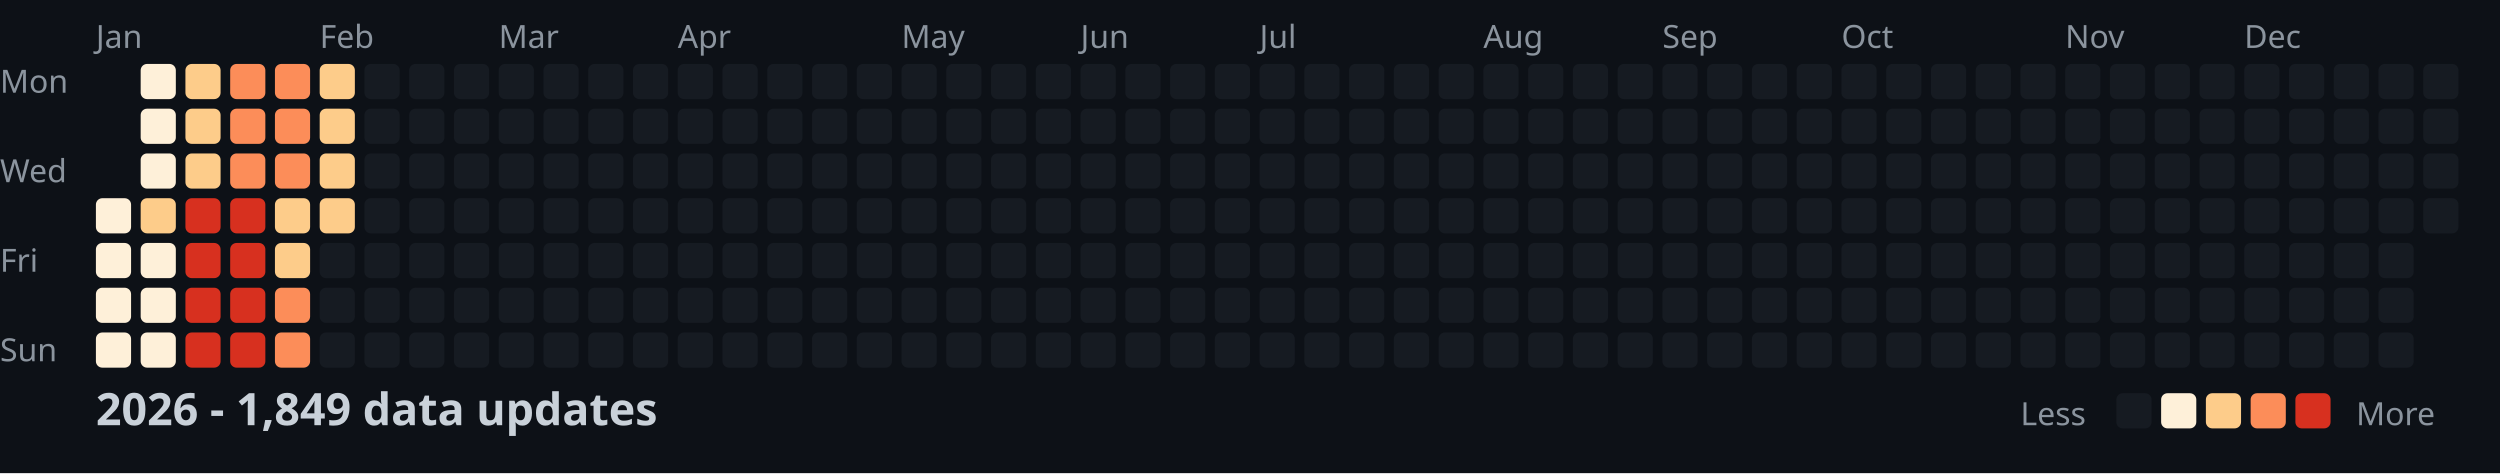
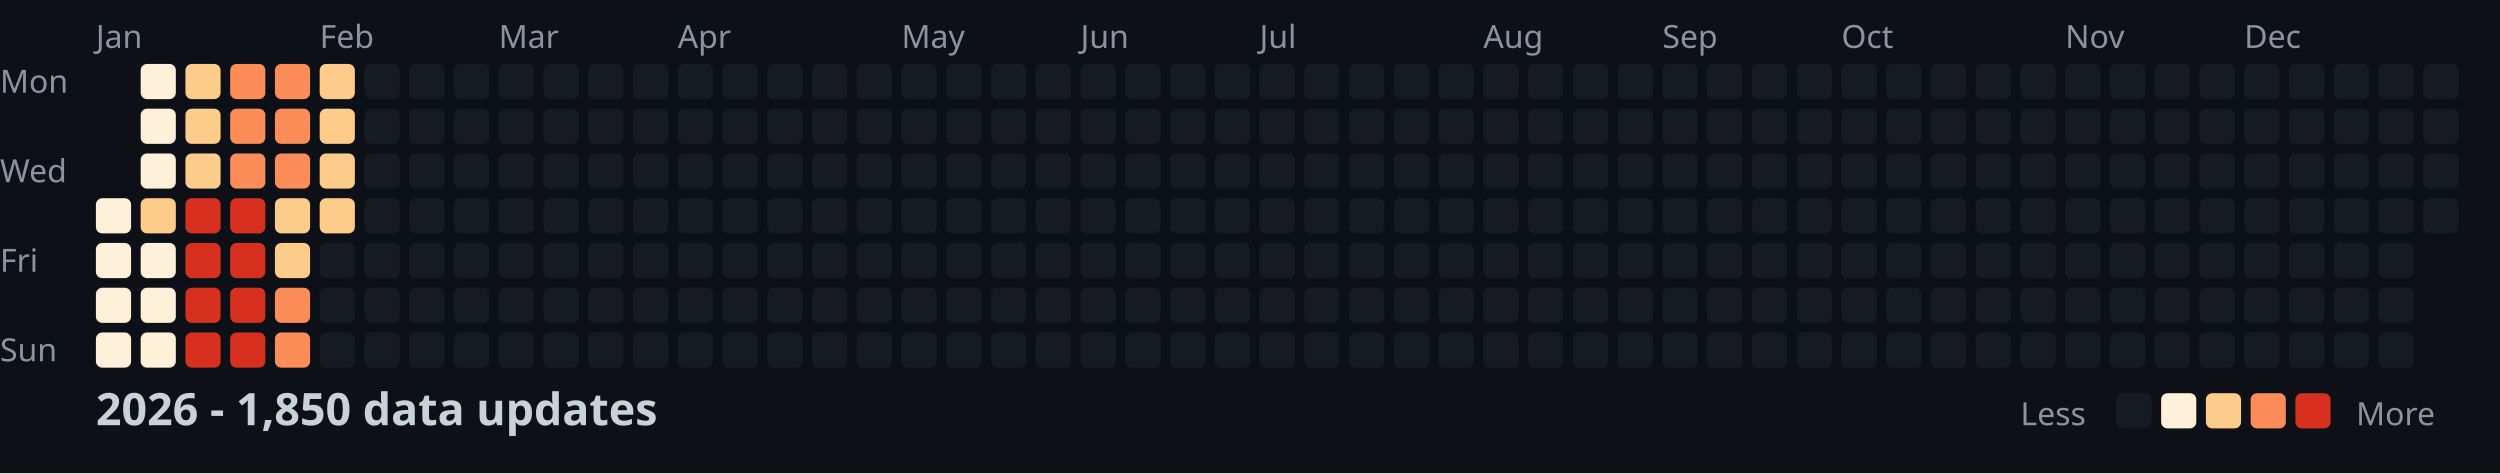
<svg xmlns="http://www.w3.org/2000/svg" width="782" height="148">
  <style>
    .month { font: 10px sans-serif; fill: #8b949e; }
    .day { font: 10px sans-serif; fill: #8b949e; }
    .title { font: bold 14px sans-serif; fill: #c9d1d9; }
    .legend { font: 10px sans-serif; fill: #8b949e; }
  </style>
  <rect width="100%" height="100%" fill="#0d1117" />
  <text x="0" y="29" class="day">Mon</text>
  <text x="0" y="57" class="day">Wed</text>
  <text x="0" y="85" class="day">Fri</text>
  <text x="0" y="113" class="day">Sun</text>
  <text x="30" y="15" class="month">Jan</text>
  <text x="100" y="15" class="month">Feb</text>
  <text x="156" y="15" class="month">Mar</text>
  <text x="212" y="15" class="month">Apr</text>
  <text x="282" y="15" class="month">May</text>
  <text x="338" y="15" class="month">Jun</text>
  <text x="394" y="15" class="month">Jul</text>
  <text x="464" y="15" class="month">Aug</text>
  <text x="520" y="15" class="month">Sep</text>
  <text x="576" y="15" class="month">Oct</text>
  <text x="646" y="15" class="month">Nov</text>
  <text x="702" y="15" class="month">Dec</text>
  <rect x="30" y="62" width="11" height="11" fill="#fef0d9" rx="2" />
  <rect x="30" y="76" width="11" height="11" fill="#fef0d9" rx="2" />
  <rect x="30" y="90" width="11" height="11" fill="#fef0d9" rx="2" />
  <rect x="30" y="104" width="11" height="11" fill="#fef0d9" rx="2" />
  <rect x="44" y="20" width="11" height="11" fill="#fef0d9" rx="2" />
  <rect x="44" y="34" width="11" height="11" fill="#fef0d9" rx="2" />
  <rect x="44" y="48" width="11" height="11" fill="#fef0d9" rx="2" />
  <rect x="44" y="62" width="11" height="11" fill="#fdcc8a" rx="2" />
  <rect x="44" y="76" width="11" height="11" fill="#fef0d9" rx="2" />
  <rect x="44" y="90" width="11" height="11" fill="#fef0d9" rx="2" />
  <rect x="44" y="104" width="11" height="11" fill="#fef0d9" rx="2" />
  <rect x="58" y="20" width="11" height="11" fill="#fdcc8a" rx="2" />
  <rect x="58" y="34" width="11" height="11" fill="#fdcc8a" rx="2" />
  <rect x="58" y="48" width="11" height="11" fill="#fdcc8a" rx="2" />
  <rect x="58" y="62" width="11" height="11" fill="#d7301f" rx="2" />
  <rect x="58" y="76" width="11" height="11" fill="#d7301f" rx="2" />
  <rect x="58" y="90" width="11" height="11" fill="#d7301f" rx="2" />
  <rect x="58" y="104" width="11" height="11" fill="#d7301f" rx="2" />
  <rect x="72" y="20" width="11" height="11" fill="#fc8d59" rx="2" />
  <rect x="72" y="34" width="11" height="11" fill="#fc8d59" rx="2" />
  <rect x="72" y="48" width="11" height="11" fill="#fc8d59" rx="2" />
  <rect x="72" y="62" width="11" height="11" fill="#d7301f" rx="2" />
  <rect x="72" y="76" width="11" height="11" fill="#d7301f" rx="2" />
  <rect x="72" y="90" width="11" height="11" fill="#d7301f" rx="2" />
  <rect x="72" y="104" width="11" height="11" fill="#d7301f" rx="2" />
  <rect x="86" y="20" width="11" height="11" fill="#fc8d59" rx="2" />
  <rect x="86" y="34" width="11" height="11" fill="#fc8d59" rx="2" />
  <rect x="86" y="48" width="11" height="11" fill="#fc8d59" rx="2" />
  <rect x="86" y="62" width="11" height="11" fill="#fdcc8a" rx="2" />
  <rect x="86" y="76" width="11" height="11" fill="#fdcc8a" rx="2" />
  <rect x="86" y="90" width="11" height="11" fill="#fc8d59" rx="2" />
  <rect x="86" y="104" width="11" height="11" fill="#fc8d59" rx="2" />
  <rect x="100" y="20" width="11" height="11" fill="#fdcc8a" rx="2" />
  <rect x="100" y="34" width="11" height="11" fill="#fdcc8a" rx="2" />
  <rect x="100" y="48" width="11" height="11" fill="#fdcc8a" rx="2" />
  <rect x="100" y="62" width="11" height="11" fill="#fdcc8a" rx="2" />
  <rect x="100" y="76" width="11" height="11" fill="#161b22" rx="2" />
  <rect x="100" y="90" width="11" height="11" fill="#161b22" rx="2" />
  <rect x="100" y="104" width="11" height="11" fill="#161b22" rx="2" />
  <rect x="114" y="20" width="11" height="11" fill="#161b22" rx="2" />
  <rect x="114" y="34" width="11" height="11" fill="#161b22" rx="2" />
  <rect x="114" y="48" width="11" height="11" fill="#161b22" rx="2" />
  <rect x="114" y="62" width="11" height="11" fill="#161b22" rx="2" />
  <rect x="114" y="76" width="11" height="11" fill="#161b22" rx="2" />
  <rect x="114" y="90" width="11" height="11" fill="#161b22" rx="2" />
  <rect x="114" y="104" width="11" height="11" fill="#161b22" rx="2" />
  <rect x="128" y="20" width="11" height="11" fill="#161b22" rx="2" />
  <rect x="128" y="34" width="11" height="11" fill="#161b22" rx="2" />
  <rect x="128" y="48" width="11" height="11" fill="#161b22" rx="2" />
  <rect x="128" y="62" width="11" height="11" fill="#161b22" rx="2" />
  <rect x="128" y="76" width="11" height="11" fill="#161b22" rx="2" />
  <rect x="128" y="90" width="11" height="11" fill="#161b22" rx="2" />
  <rect x="128" y="104" width="11" height="11" fill="#161b22" rx="2" />
  <rect x="142" y="20" width="11" height="11" fill="#161b22" rx="2" />
  <rect x="142" y="34" width="11" height="11" fill="#161b22" rx="2" />
  <rect x="142" y="48" width="11" height="11" fill="#161b22" rx="2" />
  <rect x="142" y="62" width="11" height="11" fill="#161b22" rx="2" />
  <rect x="142" y="76" width="11" height="11" fill="#161b22" rx="2" />
  <rect x="142" y="90" width="11" height="11" fill="#161b22" rx="2" />
  <rect x="142" y="104" width="11" height="11" fill="#161b22" rx="2" />
  <rect x="156" y="20" width="11" height="11" fill="#161b22" rx="2" />
  <rect x="156" y="34" width="11" height="11" fill="#161b22" rx="2" />
  <rect x="156" y="48" width="11" height="11" fill="#161b22" rx="2" />
  <rect x="156" y="62" width="11" height="11" fill="#161b22" rx="2" />
  <rect x="156" y="76" width="11" height="11" fill="#161b22" rx="2" />
  <rect x="156" y="90" width="11" height="11" fill="#161b22" rx="2" />
  <rect x="156" y="104" width="11" height="11" fill="#161b22" rx="2" />
  <rect x="170" y="20" width="11" height="11" fill="#161b22" rx="2" />
  <rect x="170" y="34" width="11" height="11" fill="#161b22" rx="2" />
  <rect x="170" y="48" width="11" height="11" fill="#161b22" rx="2" />
  <rect x="170" y="62" width="11" height="11" fill="#161b22" rx="2" />
  <rect x="170" y="76" width="11" height="11" fill="#161b22" rx="2" />
  <rect x="170" y="90" width="11" height="11" fill="#161b22" rx="2" />
  <rect x="170" y="104" width="11" height="11" fill="#161b22" rx="2" />
  <rect x="184" y="20" width="11" height="11" fill="#161b22" rx="2" />
  <rect x="184" y="34" width="11" height="11" fill="#161b22" rx="2" />
  <rect x="184" y="48" width="11" height="11" fill="#161b22" rx="2" />
  <rect x="184" y="62" width="11" height="11" fill="#161b22" rx="2" />
  <rect x="184" y="76" width="11" height="11" fill="#161b22" rx="2" />
  <rect x="184" y="90" width="11" height="11" fill="#161b22" rx="2" />
  <rect x="184" y="104" width="11" height="11" fill="#161b22" rx="2" />
  <rect x="198" y="20" width="11" height="11" fill="#161b22" rx="2" />
  <rect x="198" y="34" width="11" height="11" fill="#161b22" rx="2" />
  <rect x="198" y="48" width="11" height="11" fill="#161b22" rx="2" />
  <rect x="198" y="62" width="11" height="11" fill="#161b22" rx="2" />
  <rect x="198" y="76" width="11" height="11" fill="#161b22" rx="2" />
  <rect x="198" y="90" width="11" height="11" fill="#161b22" rx="2" />
  <rect x="198" y="104" width="11" height="11" fill="#161b22" rx="2" />
  <rect x="212" y="20" width="11" height="11" fill="#161b22" rx="2" />
  <rect x="212" y="34" width="11" height="11" fill="#161b22" rx="2" />
  <rect x="212" y="48" width="11" height="11" fill="#161b22" rx="2" />
  <rect x="212" y="62" width="11" height="11" fill="#161b22" rx="2" />
  <rect x="212" y="76" width="11" height="11" fill="#161b22" rx="2" />
  <rect x="212" y="90" width="11" height="11" fill="#161b22" rx="2" />
  <rect x="212" y="104" width="11" height="11" fill="#161b22" rx="2" />
  <rect x="226" y="20" width="11" height="11" fill="#161b22" rx="2" />
  <rect x="226" y="34" width="11" height="11" fill="#161b22" rx="2" />
  <rect x="226" y="48" width="11" height="11" fill="#161b22" rx="2" />
  <rect x="226" y="62" width="11" height="11" fill="#161b22" rx="2" />
  <rect x="226" y="76" width="11" height="11" fill="#161b22" rx="2" />
  <rect x="226" y="90" width="11" height="11" fill="#161b22" rx="2" />
  <rect x="226" y="104" width="11" height="11" fill="#161b22" rx="2" />
  <rect x="240" y="20" width="11" height="11" fill="#161b22" rx="2" />
  <rect x="240" y="34" width="11" height="11" fill="#161b22" rx="2" />
  <rect x="240" y="48" width="11" height="11" fill="#161b22" rx="2" />
  <rect x="240" y="62" width="11" height="11" fill="#161b22" rx="2" />
  <rect x="240" y="76" width="11" height="11" fill="#161b22" rx="2" />
  <rect x="240" y="90" width="11" height="11" fill="#161b22" rx="2" />
  <rect x="240" y="104" width="11" height="11" fill="#161b22" rx="2" />
  <rect x="254" y="20" width="11" height="11" fill="#161b22" rx="2" />
  <rect x="254" y="34" width="11" height="11" fill="#161b22" rx="2" />
  <rect x="254" y="48" width="11" height="11" fill="#161b22" rx="2" />
  <rect x="254" y="62" width="11" height="11" fill="#161b22" rx="2" />
  <rect x="254" y="76" width="11" height="11" fill="#161b22" rx="2" />
  <rect x="254" y="90" width="11" height="11" fill="#161b22" rx="2" />
  <rect x="254" y="104" width="11" height="11" fill="#161b22" rx="2" />
  <rect x="268" y="20" width="11" height="11" fill="#161b22" rx="2" />
  <rect x="268" y="34" width="11" height="11" fill="#161b22" rx="2" />
  <rect x="268" y="48" width="11" height="11" fill="#161b22" rx="2" />
  <rect x="268" y="62" width="11" height="11" fill="#161b22" rx="2" />
  <rect x="268" y="76" width="11" height="11" fill="#161b22" rx="2" />
  <rect x="268" y="90" width="11" height="11" fill="#161b22" rx="2" />
  <rect x="268" y="104" width="11" height="11" fill="#161b22" rx="2" />
  <rect x="282" y="20" width="11" height="11" fill="#161b22" rx="2" />
  <rect x="282" y="34" width="11" height="11" fill="#161b22" rx="2" />
  <rect x="282" y="48" width="11" height="11" fill="#161b22" rx="2" />
  <rect x="282" y="62" width="11" height="11" fill="#161b22" rx="2" />
  <rect x="282" y="76" width="11" height="11" fill="#161b22" rx="2" />
  <rect x="282" y="90" width="11" height="11" fill="#161b22" rx="2" />
  <rect x="282" y="104" width="11" height="11" fill="#161b22" rx="2" />
  <rect x="296" y="20" width="11" height="11" fill="#161b22" rx="2" />
  <rect x="296" y="34" width="11" height="11" fill="#161b22" rx="2" />
  <rect x="296" y="48" width="11" height="11" fill="#161b22" rx="2" />
  <rect x="296" y="62" width="11" height="11" fill="#161b22" rx="2" />
  <rect x="296" y="76" width="11" height="11" fill="#161b22" rx="2" />
  <rect x="296" y="90" width="11" height="11" fill="#161b22" rx="2" />
  <rect x="296" y="104" width="11" height="11" fill="#161b22" rx="2" />
  <rect x="310" y="20" width="11" height="11" fill="#161b22" rx="2" />
  <rect x="310" y="34" width="11" height="11" fill="#161b22" rx="2" />
  <rect x="310" y="48" width="11" height="11" fill="#161b22" rx="2" />
  <rect x="310" y="62" width="11" height="11" fill="#161b22" rx="2" />
  <rect x="310" y="76" width="11" height="11" fill="#161b22" rx="2" />
  <rect x="310" y="90" width="11" height="11" fill="#161b22" rx="2" />
  <rect x="310" y="104" width="11" height="11" fill="#161b22" rx="2" />
  <rect x="324" y="20" width="11" height="11" fill="#161b22" rx="2" />
  <rect x="324" y="34" width="11" height="11" fill="#161b22" rx="2" />
  <rect x="324" y="48" width="11" height="11" fill="#161b22" rx="2" />
  <rect x="324" y="62" width="11" height="11" fill="#161b22" rx="2" />
  <rect x="324" y="76" width="11" height="11" fill="#161b22" rx="2" />
  <rect x="324" y="90" width="11" height="11" fill="#161b22" rx="2" />
  <rect x="324" y="104" width="11" height="11" fill="#161b22" rx="2" />
  <rect x="338" y="20" width="11" height="11" fill="#161b22" rx="2" />
  <rect x="338" y="34" width="11" height="11" fill="#161b22" rx="2" />
  <rect x="338" y="48" width="11" height="11" fill="#161b22" rx="2" />
  <rect x="338" y="62" width="11" height="11" fill="#161b22" rx="2" />
  <rect x="338" y="76" width="11" height="11" fill="#161b22" rx="2" />
  <rect x="338" y="90" width="11" height="11" fill="#161b22" rx="2" />
  <rect x="338" y="104" width="11" height="11" fill="#161b22" rx="2" />
  <rect x="352" y="20" width="11" height="11" fill="#161b22" rx="2" />
  <rect x="352" y="34" width="11" height="11" fill="#161b22" rx="2" />
  <rect x="352" y="48" width="11" height="11" fill="#161b22" rx="2" />
  <rect x="352" y="62" width="11" height="11" fill="#161b22" rx="2" />
  <rect x="352" y="76" width="11" height="11" fill="#161b22" rx="2" />
  <rect x="352" y="90" width="11" height="11" fill="#161b22" rx="2" />
  <rect x="352" y="104" width="11" height="11" fill="#161b22" rx="2" />
  <rect x="366" y="20" width="11" height="11" fill="#161b22" rx="2" />
  <rect x="366" y="34" width="11" height="11" fill="#161b22" rx="2" />
  <rect x="366" y="48" width="11" height="11" fill="#161b22" rx="2" />
  <rect x="366" y="62" width="11" height="11" fill="#161b22" rx="2" />
  <rect x="366" y="76" width="11" height="11" fill="#161b22" rx="2" />
  <rect x="366" y="90" width="11" height="11" fill="#161b22" rx="2" />
  <rect x="366" y="104" width="11" height="11" fill="#161b22" rx="2" />
  <rect x="380" y="20" width="11" height="11" fill="#161b22" rx="2" />
  <rect x="380" y="34" width="11" height="11" fill="#161b22" rx="2" />
  <rect x="380" y="48" width="11" height="11" fill="#161b22" rx="2" />
  <rect x="380" y="62" width="11" height="11" fill="#161b22" rx="2" />
  <rect x="380" y="76" width="11" height="11" fill="#161b22" rx="2" />
  <rect x="380" y="90" width="11" height="11" fill="#161b22" rx="2" />
  <rect x="380" y="104" width="11" height="11" fill="#161b22" rx="2" />
  <rect x="394" y="20" width="11" height="11" fill="#161b22" rx="2" />
  <rect x="394" y="34" width="11" height="11" fill="#161b22" rx="2" />
  <rect x="394" y="48" width="11" height="11" fill="#161b22" rx="2" />
  <rect x="394" y="62" width="11" height="11" fill="#161b22" rx="2" />
  <rect x="394" y="76" width="11" height="11" fill="#161b22" rx="2" />
  <rect x="394" y="90" width="11" height="11" fill="#161b22" rx="2" />
  <rect x="394" y="104" width="11" height="11" fill="#161b22" rx="2" />
  <rect x="408" y="20" width="11" height="11" fill="#161b22" rx="2" />
  <rect x="408" y="34" width="11" height="11" fill="#161b22" rx="2" />
  <rect x="408" y="48" width="11" height="11" fill="#161b22" rx="2" />
  <rect x="408" y="62" width="11" height="11" fill="#161b22" rx="2" />
  <rect x="408" y="76" width="11" height="11" fill="#161b22" rx="2" />
  <rect x="408" y="90" width="11" height="11" fill="#161b22" rx="2" />
  <rect x="408" y="104" width="11" height="11" fill="#161b22" rx="2" />
  <rect x="422" y="20" width="11" height="11" fill="#161b22" rx="2" />
  <rect x="422" y="34" width="11" height="11" fill="#161b22" rx="2" />
  <rect x="422" y="48" width="11" height="11" fill="#161b22" rx="2" />
  <rect x="422" y="62" width="11" height="11" fill="#161b22" rx="2" />
  <rect x="422" y="76" width="11" height="11" fill="#161b22" rx="2" />
  <rect x="422" y="90" width="11" height="11" fill="#161b22" rx="2" />
  <rect x="422" y="104" width="11" height="11" fill="#161b22" rx="2" />
  <rect x="436" y="20" width="11" height="11" fill="#161b22" rx="2" />
  <rect x="436" y="34" width="11" height="11" fill="#161b22" rx="2" />
  <rect x="436" y="48" width="11" height="11" fill="#161b22" rx="2" />
  <rect x="436" y="62" width="11" height="11" fill="#161b22" rx="2" />
  <rect x="436" y="76" width="11" height="11" fill="#161b22" rx="2" />
  <rect x="436" y="90" width="11" height="11" fill="#161b22" rx="2" />
  <rect x="436" y="104" width="11" height="11" fill="#161b22" rx="2" />
  <rect x="450" y="20" width="11" height="11" fill="#161b22" rx="2" />
  <rect x="450" y="34" width="11" height="11" fill="#161b22" rx="2" />
  <rect x="450" y="48" width="11" height="11" fill="#161b22" rx="2" />
  <rect x="450" y="62" width="11" height="11" fill="#161b22" rx="2" />
  <rect x="450" y="76" width="11" height="11" fill="#161b22" rx="2" />
  <rect x="450" y="90" width="11" height="11" fill="#161b22" rx="2" />
  <rect x="450" y="104" width="11" height="11" fill="#161b22" rx="2" />
  <rect x="464" y="20" width="11" height="11" fill="#161b22" rx="2" />
  <rect x="464" y="34" width="11" height="11" fill="#161b22" rx="2" />
  <rect x="464" y="48" width="11" height="11" fill="#161b22" rx="2" />
  <rect x="464" y="62" width="11" height="11" fill="#161b22" rx="2" />
  <rect x="464" y="76" width="11" height="11" fill="#161b22" rx="2" />
  <rect x="464" y="90" width="11" height="11" fill="#161b22" rx="2" />
  <rect x="464" y="104" width="11" height="11" fill="#161b22" rx="2" />
  <rect x="478" y="20" width="11" height="11" fill="#161b22" rx="2" />
  <rect x="478" y="34" width="11" height="11" fill="#161b22" rx="2" />
  <rect x="478" y="48" width="11" height="11" fill="#161b22" rx="2" />
  <rect x="478" y="62" width="11" height="11" fill="#161b22" rx="2" />
  <rect x="478" y="76" width="11" height="11" fill="#161b22" rx="2" />
  <rect x="478" y="90" width="11" height="11" fill="#161b22" rx="2" />
  <rect x="478" y="104" width="11" height="11" fill="#161b22" rx="2" />
  <rect x="492" y="20" width="11" height="11" fill="#161b22" rx="2" />
  <rect x="492" y="34" width="11" height="11" fill="#161b22" rx="2" />
  <rect x="492" y="48" width="11" height="11" fill="#161b22" rx="2" />
  <rect x="492" y="62" width="11" height="11" fill="#161b22" rx="2" />
  <rect x="492" y="76" width="11" height="11" fill="#161b22" rx="2" />
  <rect x="492" y="90" width="11" height="11" fill="#161b22" rx="2" />
  <rect x="492" y="104" width="11" height="11" fill="#161b22" rx="2" />
  <rect x="506" y="20" width="11" height="11" fill="#161b22" rx="2" />
  <rect x="506" y="34" width="11" height="11" fill="#161b22" rx="2" />
  <rect x="506" y="48" width="11" height="11" fill="#161b22" rx="2" />
  <rect x="506" y="62" width="11" height="11" fill="#161b22" rx="2" />
  <rect x="506" y="76" width="11" height="11" fill="#161b22" rx="2" />
  <rect x="506" y="90" width="11" height="11" fill="#161b22" rx="2" />
  <rect x="506" y="104" width="11" height="11" fill="#161b22" rx="2" />
  <rect x="520" y="20" width="11" height="11" fill="#161b22" rx="2" />
  <rect x="520" y="34" width="11" height="11" fill="#161b22" rx="2" />
  <rect x="520" y="48" width="11" height="11" fill="#161b22" rx="2" />
  <rect x="520" y="62" width="11" height="11" fill="#161b22" rx="2" />
  <rect x="520" y="76" width="11" height="11" fill="#161b22" rx="2" />
  <rect x="520" y="90" width="11" height="11" fill="#161b22" rx="2" />
  <rect x="520" y="104" width="11" height="11" fill="#161b22" rx="2" />
  <rect x="534" y="20" width="11" height="11" fill="#161b22" rx="2" />
  <rect x="534" y="34" width="11" height="11" fill="#161b22" rx="2" />
  <rect x="534" y="48" width="11" height="11" fill="#161b22" rx="2" />
  <rect x="534" y="62" width="11" height="11" fill="#161b22" rx="2" />
  <rect x="534" y="76" width="11" height="11" fill="#161b22" rx="2" />
  <rect x="534" y="90" width="11" height="11" fill="#161b22" rx="2" />
  <rect x="534" y="104" width="11" height="11" fill="#161b22" rx="2" />
  <rect x="548" y="20" width="11" height="11" fill="#161b22" rx="2" />
  <rect x="548" y="34" width="11" height="11" fill="#161b22" rx="2" />
  <rect x="548" y="48" width="11" height="11" fill="#161b22" rx="2" />
  <rect x="548" y="62" width="11" height="11" fill="#161b22" rx="2" />
  <rect x="548" y="76" width="11" height="11" fill="#161b22" rx="2" />
  <rect x="548" y="90" width="11" height="11" fill="#161b22" rx="2" />
  <rect x="548" y="104" width="11" height="11" fill="#161b22" rx="2" />
  <rect x="562" y="20" width="11" height="11" fill="#161b22" rx="2" />
  <rect x="562" y="34" width="11" height="11" fill="#161b22" rx="2" />
  <rect x="562" y="48" width="11" height="11" fill="#161b22" rx="2" />
  <rect x="562" y="62" width="11" height="11" fill="#161b22" rx="2" />
  <rect x="562" y="76" width="11" height="11" fill="#161b22" rx="2" />
  <rect x="562" y="90" width="11" height="11" fill="#161b22" rx="2" />
  <rect x="562" y="104" width="11" height="11" fill="#161b22" rx="2" />
  <rect x="576" y="20" width="11" height="11" fill="#161b22" rx="2" />
  <rect x="576" y="34" width="11" height="11" fill="#161b22" rx="2" />
  <rect x="576" y="48" width="11" height="11" fill="#161b22" rx="2" />
  <rect x="576" y="62" width="11" height="11" fill="#161b22" rx="2" />
  <rect x="576" y="76" width="11" height="11" fill="#161b22" rx="2" />
  <rect x="576" y="90" width="11" height="11" fill="#161b22" rx="2" />
  <rect x="576" y="104" width="11" height="11" fill="#161b22" rx="2" />
  <rect x="590" y="20" width="11" height="11" fill="#161b22" rx="2" />
  <rect x="590" y="34" width="11" height="11" fill="#161b22" rx="2" />
  <rect x="590" y="48" width="11" height="11" fill="#161b22" rx="2" />
  <rect x="590" y="62" width="11" height="11" fill="#161b22" rx="2" />
  <rect x="590" y="76" width="11" height="11" fill="#161b22" rx="2" />
  <rect x="590" y="90" width="11" height="11" fill="#161b22" rx="2" />
  <rect x="590" y="104" width="11" height="11" fill="#161b22" rx="2" />
  <rect x="604" y="20" width="11" height="11" fill="#161b22" rx="2" />
  <rect x="604" y="34" width="11" height="11" fill="#161b22" rx="2" />
  <rect x="604" y="48" width="11" height="11" fill="#161b22" rx="2" />
  <rect x="604" y="62" width="11" height="11" fill="#161b22" rx="2" />
  <rect x="604" y="76" width="11" height="11" fill="#161b22" rx="2" />
  <rect x="604" y="90" width="11" height="11" fill="#161b22" rx="2" />
  <rect x="604" y="104" width="11" height="11" fill="#161b22" rx="2" />
  <rect x="618" y="20" width="11" height="11" fill="#161b22" rx="2" />
  <rect x="618" y="34" width="11" height="11" fill="#161b22" rx="2" />
  <rect x="618" y="48" width="11" height="11" fill="#161b22" rx="2" />
  <rect x="618" y="62" width="11" height="11" fill="#161b22" rx="2" />
  <rect x="618" y="76" width="11" height="11" fill="#161b22" rx="2" />
  <rect x="618" y="90" width="11" height="11" fill="#161b22" rx="2" />
  <rect x="618" y="104" width="11" height="11" fill="#161b22" rx="2" />
  <rect x="632" y="20" width="11" height="11" fill="#161b22" rx="2" />
  <rect x="632" y="34" width="11" height="11" fill="#161b22" rx="2" />
  <rect x="632" y="48" width="11" height="11" fill="#161b22" rx="2" />
  <rect x="632" y="62" width="11" height="11" fill="#161b22" rx="2" />
  <rect x="632" y="76" width="11" height="11" fill="#161b22" rx="2" />
  <rect x="632" y="90" width="11" height="11" fill="#161b22" rx="2" />
  <rect x="632" y="104" width="11" height="11" fill="#161b22" rx="2" />
  <rect x="646" y="20" width="11" height="11" fill="#161b22" rx="2" />
  <rect x="646" y="34" width="11" height="11" fill="#161b22" rx="2" />
  <rect x="646" y="48" width="11" height="11" fill="#161b22" rx="2" />
  <rect x="646" y="62" width="11" height="11" fill="#161b22" rx="2" />
  <rect x="646" y="76" width="11" height="11" fill="#161b22" rx="2" />
  <rect x="646" y="90" width="11" height="11" fill="#161b22" rx="2" />
  <rect x="646" y="104" width="11" height="11" fill="#161b22" rx="2" />
  <rect x="660" y="20" width="11" height="11" fill="#161b22" rx="2" />
  <rect x="660" y="34" width="11" height="11" fill="#161b22" rx="2" />
  <rect x="660" y="48" width="11" height="11" fill="#161b22" rx="2" />
  <rect x="660" y="62" width="11" height="11" fill="#161b22" rx="2" />
  <rect x="660" y="76" width="11" height="11" fill="#161b22" rx="2" />
  <rect x="660" y="90" width="11" height="11" fill="#161b22" rx="2" />
  <rect x="660" y="104" width="11" height="11" fill="#161b22" rx="2" />
  <rect x="674" y="20" width="11" height="11" fill="#161b22" rx="2" />
  <rect x="674" y="34" width="11" height="11" fill="#161b22" rx="2" />
  <rect x="674" y="48" width="11" height="11" fill="#161b22" rx="2" />
  <rect x="674" y="62" width="11" height="11" fill="#161b22" rx="2" />
  <rect x="674" y="76" width="11" height="11" fill="#161b22" rx="2" />
  <rect x="674" y="90" width="11" height="11" fill="#161b22" rx="2" />
  <rect x="674" y="104" width="11" height="11" fill="#161b22" rx="2" />
  <rect x="688" y="20" width="11" height="11" fill="#161b22" rx="2" />
  <rect x="688" y="34" width="11" height="11" fill="#161b22" rx="2" />
  <rect x="688" y="48" width="11" height="11" fill="#161b22" rx="2" />
  <rect x="688" y="62" width="11" height="11" fill="#161b22" rx="2" />
  <rect x="688" y="76" width="11" height="11" fill="#161b22" rx="2" />
  <rect x="688" y="90" width="11" height="11" fill="#161b22" rx="2" />
  <rect x="688" y="104" width="11" height="11" fill="#161b22" rx="2" />
  <rect x="702" y="20" width="11" height="11" fill="#161b22" rx="2" />
  <rect x="702" y="34" width="11" height="11" fill="#161b22" rx="2" />
  <rect x="702" y="48" width="11" height="11" fill="#161b22" rx="2" />
  <rect x="702" y="62" width="11" height="11" fill="#161b22" rx="2" />
  <rect x="702" y="76" width="11" height="11" fill="#161b22" rx="2" />
  <rect x="702" y="90" width="11" height="11" fill="#161b22" rx="2" />
  <rect x="702" y="104" width="11" height="11" fill="#161b22" rx="2" />
  <rect x="716" y="20" width="11" height="11" fill="#161b22" rx="2" />
  <rect x="716" y="34" width="11" height="11" fill="#161b22" rx="2" />
  <rect x="716" y="48" width="11" height="11" fill="#161b22" rx="2" />
  <rect x="716" y="62" width="11" height="11" fill="#161b22" rx="2" />
  <rect x="716" y="76" width="11" height="11" fill="#161b22" rx="2" />
  <rect x="716" y="90" width="11" height="11" fill="#161b22" rx="2" />
  <rect x="716" y="104" width="11" height="11" fill="#161b22" rx="2" />
  <rect x="730" y="20" width="11" height="11" fill="#161b22" rx="2" />
  <rect x="730" y="34" width="11" height="11" fill="#161b22" rx="2" />
  <rect x="730" y="48" width="11" height="11" fill="#161b22" rx="2" />
  <rect x="730" y="62" width="11" height="11" fill="#161b22" rx="2" />
  <rect x="730" y="76" width="11" height="11" fill="#161b22" rx="2" />
  <rect x="730" y="90" width="11" height="11" fill="#161b22" rx="2" />
  <rect x="730" y="104" width="11" height="11" fill="#161b22" rx="2" />
  <rect x="744" y="20" width="11" height="11" fill="#161b22" rx="2" />
  <rect x="744" y="34" width="11" height="11" fill="#161b22" rx="2" />
  <rect x="744" y="48" width="11" height="11" fill="#161b22" rx="2" />
  <rect x="744" y="62" width="11" height="11" fill="#161b22" rx="2" />
  <rect x="744" y="76" width="11" height="11" fill="#161b22" rx="2" />
  <rect x="744" y="90" width="11" height="11" fill="#161b22" rx="2" />
  <rect x="744" y="104" width="11" height="11" fill="#161b22" rx="2" />
  <rect x="758" y="20" width="11" height="11" fill="#161b22" rx="2" />
  <rect x="758" y="34" width="11" height="11" fill="#161b22" rx="2" />
  <rect x="758" y="48" width="11" height="11" fill="#161b22" rx="2" />
  <rect x="758" y="62" width="11" height="11" fill="#161b22" rx="2" />
-   <text x="30" y="133" class="title">2026 - 1,849 data updates</text>
+   <text x="30" y="133" class="title">2026 - 1,850 data updates</text>
  <text x="632" y="133" class="legend">Less</text>
  <rect x="662" y="123" width="11" height="11" fill="#161b22" rx="2" />
  <rect x="676" y="123" width="11" height="11" fill="#fef0d9" rx="2" />
  <rect x="690" y="123" width="11" height="11" fill="#fdcc8a" rx="2" />
  <rect x="704" y="123" width="11" height="11" fill="#fc8d59" rx="2" />
  <rect x="718" y="123" width="11" height="11" fill="#d7301f" rx="2" />
  <text x="737" y="133" class="legend">More</text>
</svg>
